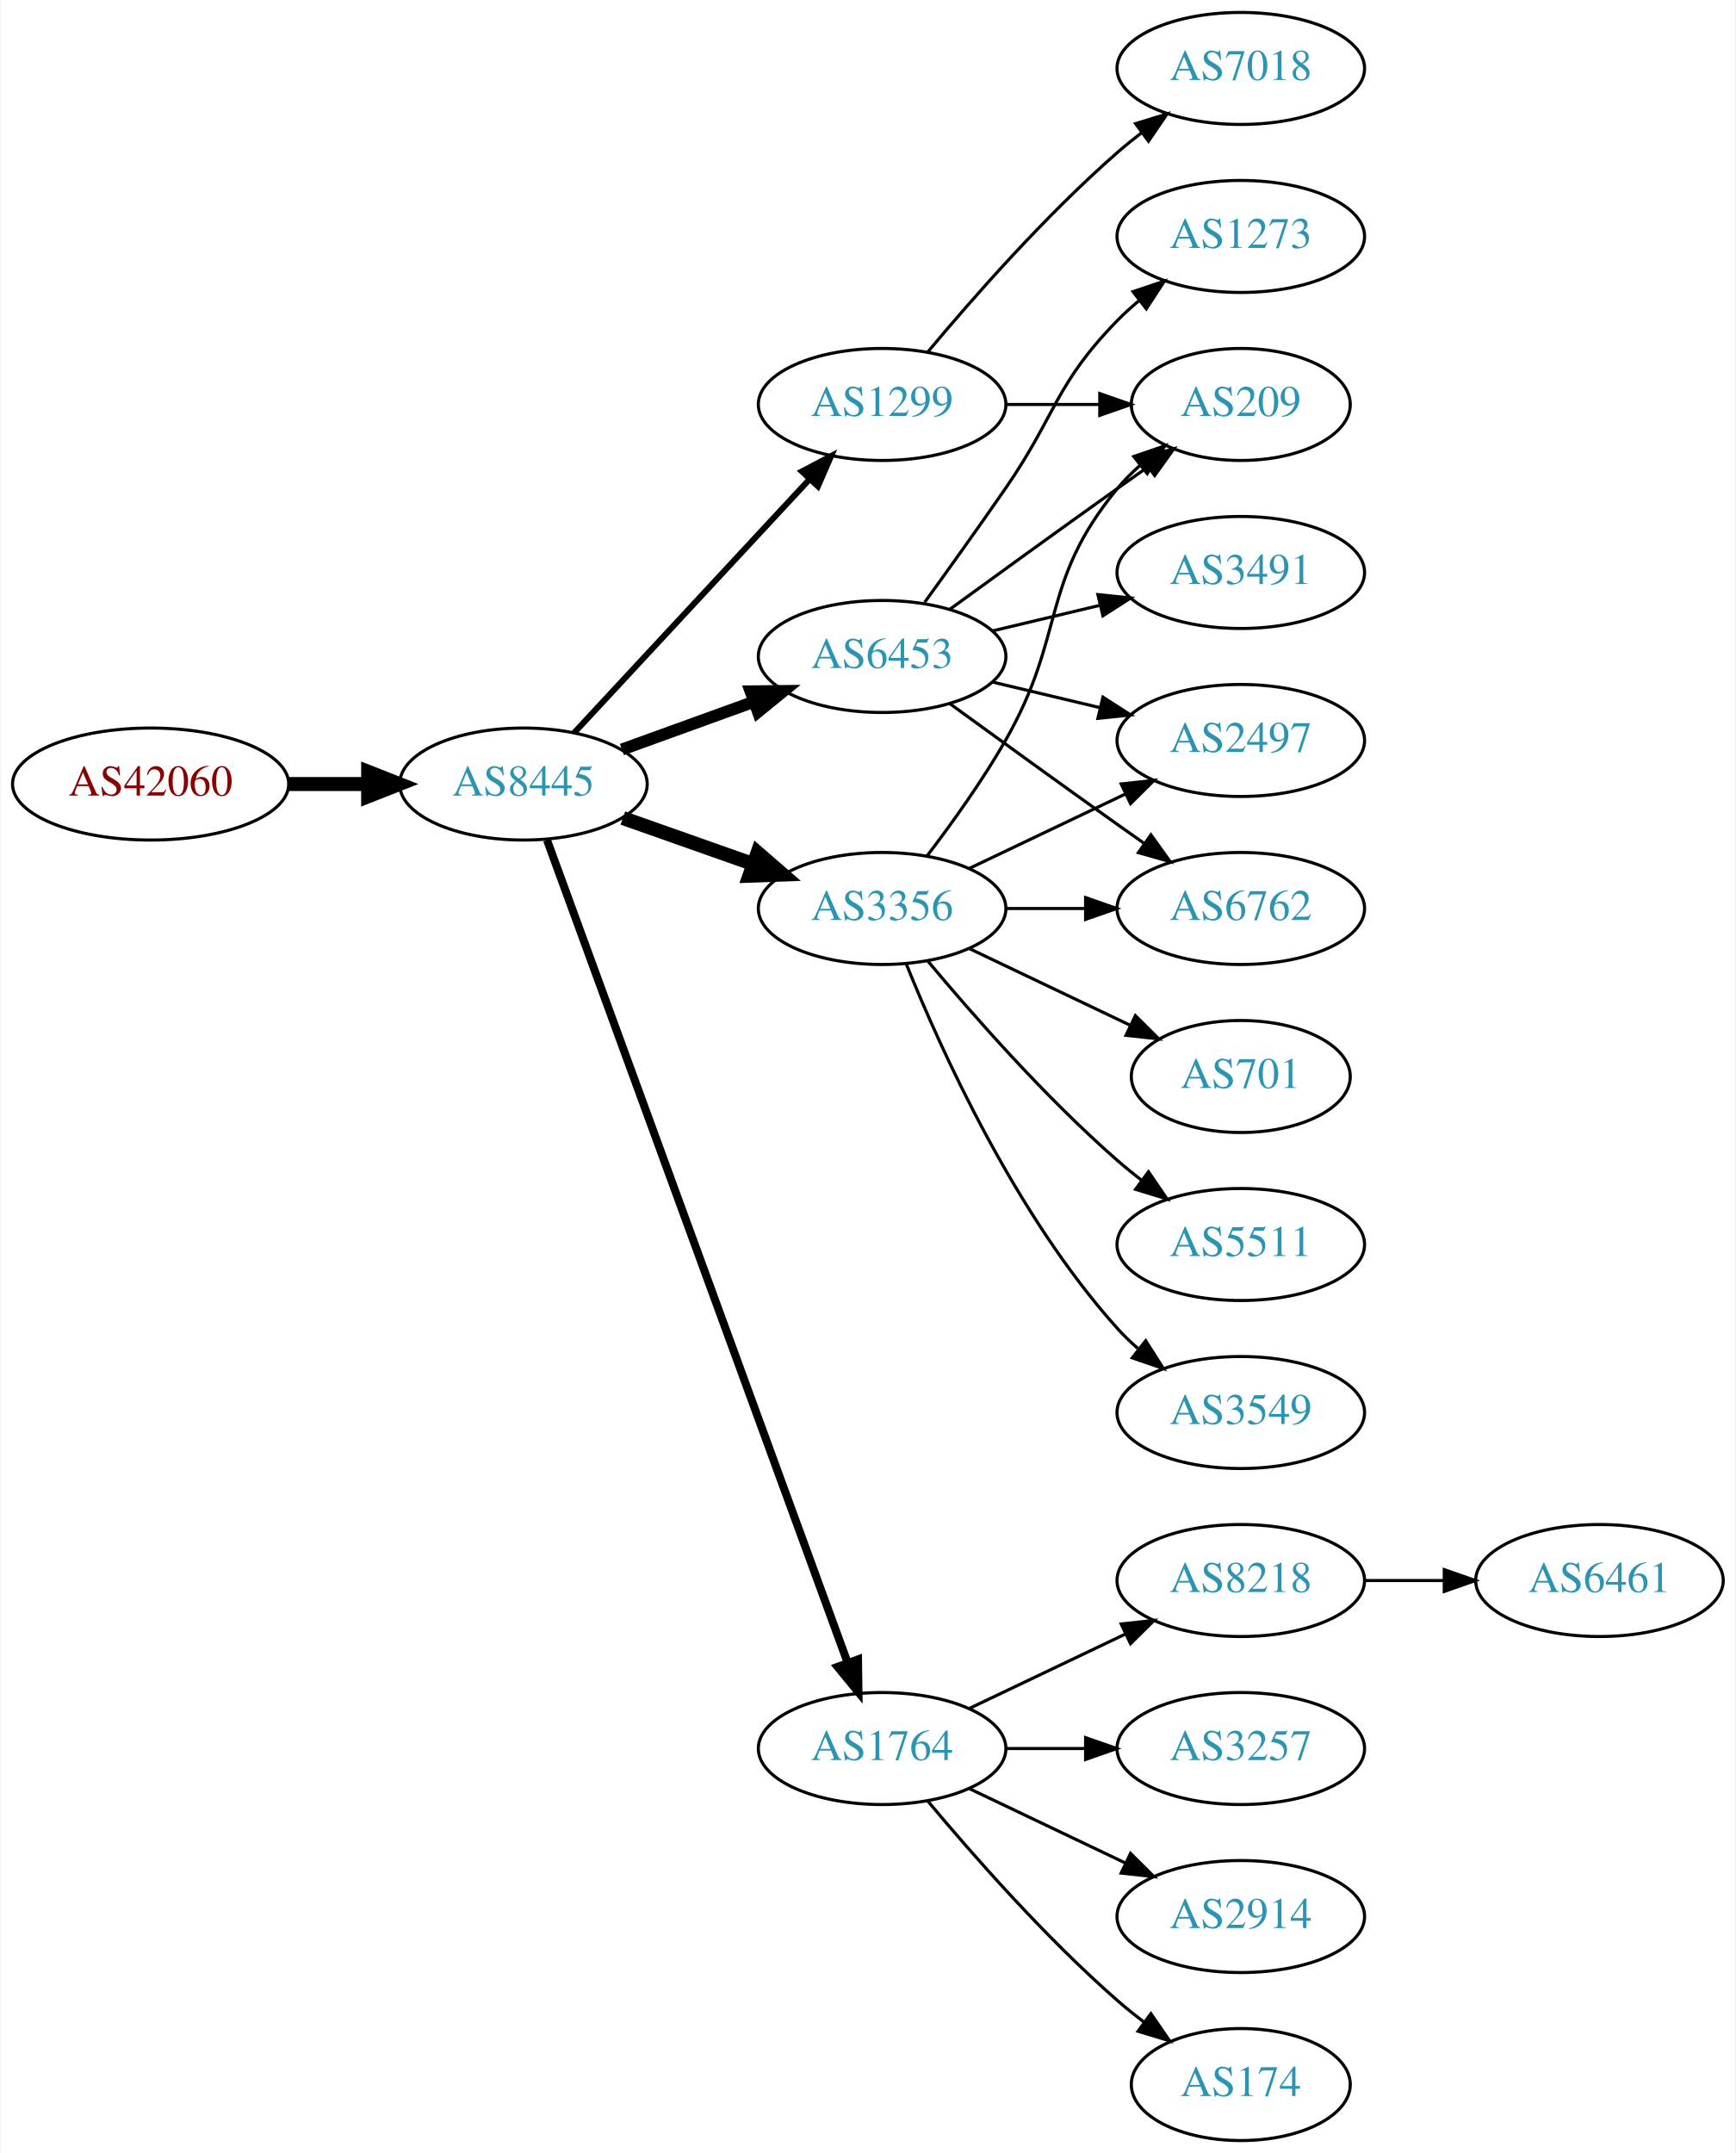
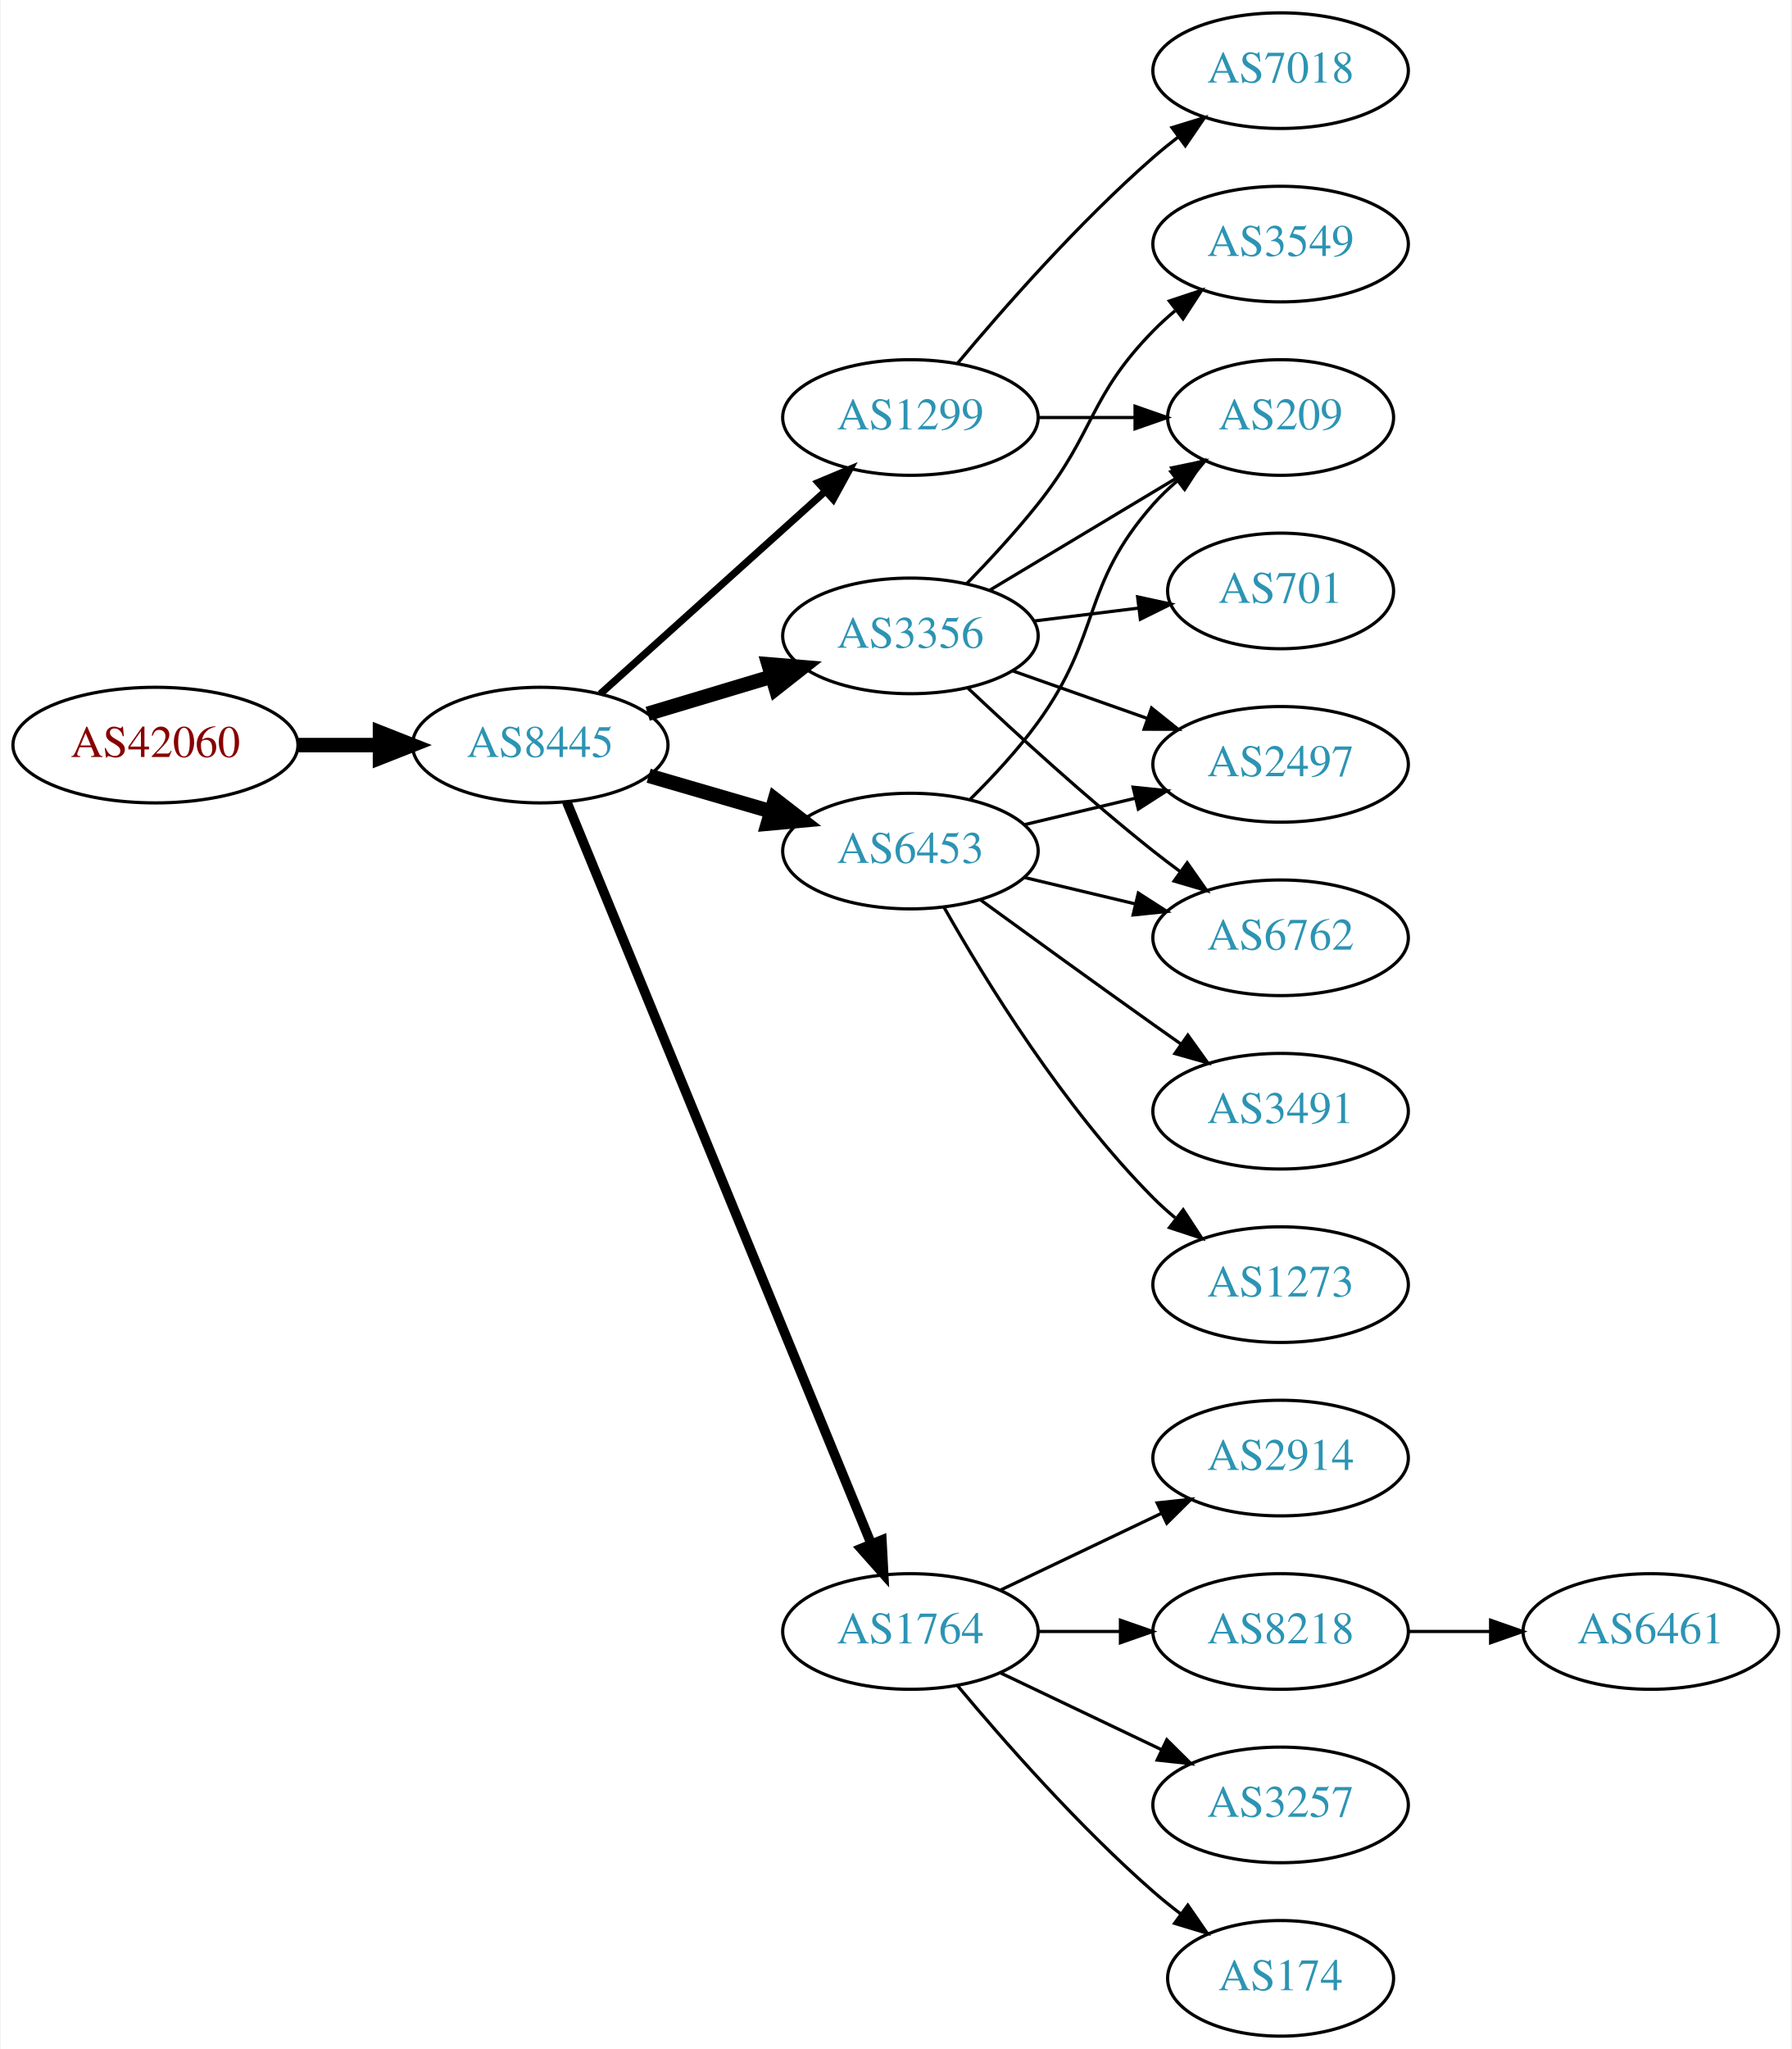
- <svg xmlns="http://www.w3.org/2000/svg" xmlns:xlink="http://www.w3.org/1999/xlink" width="558pt" height="692pt" viewBox="0.00 0.00 557.56 692.00">
-   <g id="graph0" class="graph" transform="scale(1 1) rotate(0) translate(4 688)">
-     <polygon fill="white" stroke="none" points="-4,4 -4,-688 553.564,-688 553.564,4 -4,4" />
+ <svg xmlns="http://www.w3.org/2000/svg" xmlns:xlink="http://www.w3.org/1999/xlink" width="558pt" height="638pt" viewBox="0.00 0.00 557.56 638.00">
+   <g id="graph0" class="graph" transform="scale(1 1) rotate(0) translate(4 634)">
+     <polygon fill="white" stroke="none" points="-4,4 -4,-634 553.564,-634 553.564,4 -4,4" />
    <g id="node1" class="node">
      <g id="a_node1">
        <a xlink:href="/asn/42060" xlink:title="AS42060 ~ feratel media technologies AG [AT]">
-           <ellipse fill="#ffffff" stroke="black" cx="44.196" cy="-436" rx="44.393" ry="18" />
-           <text text-anchor="middle" x="44.196" y="-432.3" font-family="Times,serif" font-size="14.00" fill="#880000">AS42060</text>
+           <ellipse fill="#ffffff" stroke="black" cx="44.196" cy="-402" rx="44.393" ry="18" />
+           <text text-anchor="middle" x="44.196" y="-398.3" font-family="Times,serif" font-size="14.00" fill="#880000">AS42060</text>
        </a>
      </g>
    </g>
    <g id="node2" class="node">
      <g id="a_node2">
        <a xlink:href="/asn/8445" xlink:title="AS8445 ~ SALZBURG-AG-AS [AT]">
-           <ellipse fill="#ffffff" stroke="black" cx="164.039" cy="-436" rx="39.794" ry="18" />
-           <text text-anchor="middle" x="164.039" y="-432.3" font-family="Times,serif" font-size="14.00" fill="#2c94b3">AS8445</text>
+           <ellipse fill="#ffffff" stroke="black" cx="164.039" cy="-402" rx="39.794" ry="18" />
+           <text text-anchor="middle" x="164.039" y="-398.3" font-family="Times,serif" font-size="14.00" fill="#2c94b3">AS8445</text>
        </a>
      </g>
    </g>
    <g id="edge1" class="edge">
-       <path fill="none" stroke="black" stroke-width="4.5" d="M88.407,-436C96.72,-436 105.482,-436 113.965,-436" />
-       <polygon fill="black" stroke="black" stroke-width="4.5" points="114.123,-439.938 124.123,-436 114.123,-432.063 114.123,-439.938" />
+       <path fill="none" stroke="black" stroke-width="4.5" d="M88.407,-402C96.72,-402 105.482,-402 113.965,-402" />
+       <polygon fill="black" stroke="black" stroke-width="4.5" points="114.123,-405.938 124.123,-402 114.123,-398.063 114.123,-405.938" />
    </g>
    <g id="node3" class="node">
      <g id="a_node3">
-         <a xlink:href="/asn/3356" xlink:title="AS3356 ~ Level 3 Parent, LLC [US]">
-           <ellipse fill="#ffffff" stroke="black" cx="279.332" cy="-396" rx="39.794" ry="18" />
-           <text text-anchor="middle" x="279.332" y="-392.3" font-family="Times,serif" font-size="14.00" fill="#2c94b3">AS3356</text>
+         <a xlink:href="/asn/1299" xlink:title="AS1299 ~ Telia Carrier [EU]">
+           <ellipse fill="#ffffff" stroke="black" cx="279.332" cy="-504" rx="39.794" ry="18" />
+           <text text-anchor="middle" x="279.332" y="-500.3" font-family="Times,serif" font-size="14.00" fill="#2c94b3">AS1299</text>
        </a>
      </g>
    </g>
    <g id="edge2" class="edge">
-       <path fill="none" stroke="black" stroke-width="4.5" d="M195.996,-425.07C208.86,-420.528 223.966,-415.195 237.702,-410.345" />
-       <polygon fill="black" stroke="black" stroke-width="4.5" points="239.293,-413.959 247.411,-406.917 236.671,-406.533 239.293,-413.959" />
+       <path fill="none" stroke="black" stroke-width="2.25" d="M182.741,-417.938C201.586,-434.904 231.577,-461.905 252.937,-481.137" />
+       <polygon fill="black" stroke="black" stroke-width="2.25" points="250.606,-483.748 260.38,-487.838 255.29,-478.546 250.606,-483.748" />
    </g>
    <g id="node4" class="node">
      <g id="a_node4">
+         <a xlink:href="/asn/3356" xlink:title="AS3356 ~ Level 3 Parent, LLC [US]">
+           <ellipse fill="#ffffff" stroke="black" cx="279.332" cy="-436" rx="39.794" ry="18" />
+           <text text-anchor="middle" x="279.332" y="-432.3" font-family="Times,serif" font-size="14.00" fill="#2c94b3">AS3356</text>
+         </a>
+       </g>
+     </g>
+     <g id="edge3" class="edge">
+       <path fill="none" stroke="black" stroke-width="4.5" d="M197.504,-411.743C209.474,-415.335 223.217,-419.46 235.935,-423.277" />
+       <polygon fill="black" stroke="black" stroke-width="4.5" points="235.152,-427.152 245.862,-426.256 237.415,-419.61 235.152,-427.152" />
+     </g>
+     <g id="node5" class="node">
+       <g id="a_node5">
        <a xlink:href="/asn/1764" xlink:title="AS1764 ~ NEXTLAYER-AS [AT]">
          <ellipse fill="#ffffff" stroke="black" cx="279.332" cy="-126" rx="39.794" ry="18" />
          <text text-anchor="middle" x="279.332" y="-122.3" font-family="Times,serif" font-size="14.00" fill="#2c94b3">AS1764</text>
        </a>
      </g>
    </g>
-     <g id="edge3" class="edge">
-       <path fill="none" stroke="black" stroke-width="2.571" d="M171.619,-417.993C190.587,-366.092 245.464,-215.936 268.239,-153.616" />
-       <polygon fill="black" stroke="black" stroke-width="2.571" points="271.587,-154.65 271.733,-144.057 265.013,-152.248 271.587,-154.65" />
-     </g>
-     <g id="node5" class="node">
-       <g id="a_node5">
-         <a xlink:href="/asn/6453" xlink:title="AS6453 ~ TATA COMMUNICATIONS (AMERICA) INC [US]">
-           <ellipse fill="#ffffff" stroke="black" cx="279.332" cy="-477" rx="39.794" ry="18" />
-           <text text-anchor="middle" x="279.332" y="-473.3" font-family="Times,serif" font-size="14.00" fill="#2c94b3">AS6453</text>
-         </a>
-       </g>
-     </g>
    <g id="edge4" class="edge">
-       <path fill="none" stroke="black" stroke-width="3.857" d="M195.697,-447.095C208.67,-451.79 223.963,-457.324 237.844,-462.348" />
-       <polygon fill="black" stroke="black" stroke-width="3.857" points="237.054,-465.784 247.648,-465.896 239.436,-459.202 237.054,-465.784" />
+       <path fill="none" stroke="black" stroke-width="3" d="M172.298,-384.315C191.556,-337.4 244.044,-209.529 267.155,-153.229" />
+       <polygon fill="black" stroke="black" stroke-width="3" points="270.427,-154.475 270.986,-143.895 263.951,-151.817 270.427,-154.475" />
    </g>
    <g id="node6" class="node">
      <g id="a_node6">
-         <a xlink:href="/asn/1299" xlink:title="AS1299 ~ Telia Carrier [EU]">
-           <ellipse fill="#ffffff" stroke="black" cx="279.332" cy="-558" rx="39.794" ry="18" />
-           <text text-anchor="middle" x="279.332" y="-554.3" font-family="Times,serif" font-size="14.00" fill="#2c94b3">AS1299</text>
+         <a xlink:href="/asn/6453" xlink:title="AS6453 ~ TATA COMMUNICATIONS (AMERICA) INC [US]">
+           <ellipse fill="#ffffff" stroke="black" cx="279.332" cy="-369" rx="39.794" ry="18" />
+           <text text-anchor="middle" x="279.332" y="-365.3" font-family="Times,serif" font-size="14.00" fill="#2c94b3">AS6453</text>
        </a>
      </g>
    </g>
    <g id="edge5" class="edge">
-       <path fill="none" stroke="black" stroke-width="1.929" d="M180.318,-452.453C199.829,-473.464 233.737,-509.978 256.108,-534.068" />
-       <polygon fill="black" stroke="black" stroke-width="1.929" points="253.563,-536.472 262.933,-541.418 258.693,-531.708 253.563,-536.472" />
+       <path fill="none" stroke="black" stroke-width="4.5" d="M197.808,-392.455C209.668,-389 223.237,-385.048 235.814,-381.384" />
+       <polygon fill="black" stroke="black" stroke-width="4.5" points="237.136,-385.101 245.636,-378.524 234.934,-377.54 237.136,-385.101" />
    </g>
    <g id="node11" class="node">
      <g id="a_node11">
        <a xlink:href="/asn/209" xlink:title="AS209 ~ CenturyLink Communications, LLC [US]">
-           <ellipse fill="#ffffff" stroke="black" cx="394.625" cy="-558" rx="35.194" ry="18" />
-           <text text-anchor="middle" x="394.625" y="-554.3" font-family="Times,serif" font-size="14.00" fill="#2c94b3">AS209</text>
-         </a>
-       </g>
-     </g>
-     <g id="edge17" class="edge">
-       <path fill="none" stroke="black" d="M293.793,-412.913C301.686,-423.27 311.535,-436.992 318.978,-450 338.543,-484.194 329.913,-500.606 354.978,-531 357.113,-533.589 359.556,-536.041 362.152,-538.334" />
-       <polygon fill="black" stroke="black" points="360.229,-541.275 370.251,-544.712 364.56,-535.775 360.229,-541.275" />
+           <ellipse fill="#ffffff" stroke="black" cx="394.625" cy="-504" rx="35.194" ry="18" />
+           <text text-anchor="middle" x="394.625" y="-500.3" font-family="Times,serif" font-size="14.00" fill="#2c94b3">AS209</text>
+         </a>
+       </g>
+     </g>
+     <g id="edge11" class="edge">
+       <path fill="none" stroke="black" d="M319.004,-504C328.709,-504 339.2,-504 349.163,-504" />
+       <polygon fill="black" stroke="black" points="349.299,-507.5 359.299,-504 349.299,-500.5 349.299,-507.5" />
    </g>
    <g id="node12" class="node">
      <g id="a_node12">
+         <a xlink:href="/asn/7018" xlink:title="AS7018 ~ AT&amp;T Services, Inc. [US]">
+           <ellipse fill="#ffffff" stroke="black" cx="394.625" cy="-612" rx="39.794" ry="18" />
+           <text text-anchor="middle" x="394.625" y="-608.3" font-family="Times,serif" font-size="14.00" fill="#2c94b3">AS7018</text>
+         </a>
+       </g>
+     </g>
+     <g id="edge12" class="edge">
+       <path fill="none" stroke="black" d="M293.962,-520.817C308.244,-537.929 331.791,-564.745 354.978,-585 357.444,-587.154 360.082,-589.294 362.78,-591.372" />
+       <polygon fill="black" stroke="black" points="360.805,-594.264 370.934,-597.37 364.953,-588.625 360.805,-594.264" />
+     </g>
+     <g id="node7" class="node">
+       <g id="a_node7">
+         <a xlink:href="/asn/3549" xlink:title="AS3549 ~ Level 3 Parent, LLC [US]">
+           <ellipse fill="#ffffff" stroke="black" cx="394.625" cy="-558" rx="39.794" ry="18" />
+           <text text-anchor="middle" x="394.625" y="-554.3" font-family="Times,serif" font-size="14.00" fill="#2c94b3">AS3549</text>
+         </a>
+       </g>
+     </g>
+     <g id="edge6" class="edge">
+       <path fill="none" stroke="black" d="M296.786,-452.185C303.909,-459.506 312.158,-468.426 318.978,-477 336.934,-499.574 334.806,-510.383 354.978,-531 357.071,-533.139 359.354,-535.218 361.731,-537.21" />
+       <polygon fill="black" stroke="black" points="359.974,-540.275 370.031,-543.611 364.249,-534.732 359.974,-540.275" />
+     </g>
+     <g id="node8" class="node">
+       <g id="a_node8">
+         <a xlink:href="/asn/701" xlink:title="AS701 ~ UUNET [US]">
+           <ellipse fill="#ffffff" stroke="black" cx="394.625" cy="-450" rx="35.194" ry="18" />
+           <text text-anchor="middle" x="394.625" y="-446.3" font-family="Times,serif" font-size="14.00" fill="#2c94b3">AS701</text>
+         </a>
+       </g>
+     </g>
+     <g id="edge7" class="edge">
+       <path fill="none" stroke="black" d="M317.742,-440.623C328.194,-441.915 339.638,-443.329 350.397,-444.658" />
+       <polygon fill="black" stroke="black" points="350.094,-448.147 360.447,-445.9 350.952,-441.2 350.094,-448.147" />
+     </g>
+     <g id="node9" class="node">
+       <g id="a_node9">
        <a xlink:href="/asn/2497" xlink:title="AS2497 ~ Internet Initiative Japan Inc. [JP]">
-           <ellipse fill="#ffffff" stroke="black" cx="394.625" cy="-450" rx="39.794" ry="18" />
-           <text text-anchor="middle" x="394.625" y="-446.3" font-family="Times,serif" font-size="14.00" fill="#2c94b3">AS2497</text>
-         </a>
-       </g>
-     </g>
-     <g id="edge21" class="edge">
-       <path fill="none" stroke="black" d="M307.468,-408.934C322.462,-416.081 341.283,-425.052 357.506,-432.785" />
-       <polygon fill="black" stroke="black" points="356.177,-436.028 366.71,-437.171 359.188,-429.709 356.177,-436.028" />
+           <ellipse fill="#ffffff" stroke="black" cx="394.625" cy="-396" rx="39.794" ry="18" />
+           <text text-anchor="middle" x="394.625" y="-392.3" font-family="Times,serif" font-size="14.00" fill="#2c94b3">AS2497</text>
+         </a>
+       </g>
+     </g>
+     <g id="edge8" class="edge">
+       <path fill="none" stroke="black" d="M311.289,-425.07C324.153,-420.528 339.259,-415.195 352.995,-410.345" />
+       <polygon fill="black" stroke="black" points="354.44,-413.547 362.704,-406.917 352.109,-406.946 354.44,-413.547" />
+     </g>
+     <g id="node10" class="node">
+       <g id="a_node10">
+         <a xlink:href="/asn/6762" xlink:title="AS6762 ~ TELECOM ITALIA SPARKLE S.p.A. [IT]">
+           <ellipse fill="#ffffff" stroke="black" cx="394.625" cy="-342" rx="39.794" ry="18" />
+           <text text-anchor="middle" x="394.625" y="-338.3" font-family="Times,serif" font-size="14.00" fill="#2c94b3">AS6762</text>
+         </a>
+       </g>
+     </g>
+     <g id="edge9" class="edge">
+       <path fill="none" stroke="black" d="M297.307,-419.68C312.109,-405.716 334.378,-385.342 354.978,-369 357.689,-366.849 360.559,-364.672 363.461,-362.537" />
+       <polygon fill="black" stroke="black" points="365.535,-365.356 371.62,-356.683 361.455,-359.669 365.535,-365.356" />
+     </g>
+     <g id="edge10" class="edge">
+       <path fill="none" stroke="black" d="M304.082,-450.255C321.033,-460.429 343.998,-474.214 362.427,-485.275" />
+       <polygon fill="black" stroke="black" points="360.688,-488.313 371.064,-490.459 364.291,-482.311 360.688,-488.313" />
+     </g>
+     <g id="node13" class="node">
+       <g id="a_node13">
+         <a xlink:href="/asn/2914" xlink:title="AS2914 ~ NTT America, Inc. [US]">
+           <ellipse fill="#ffffff" stroke="black" cx="394.625" cy="-180" rx="39.794" ry="18" />
+           <text text-anchor="middle" x="394.625" y="-176.3" font-family="Times,serif" font-size="14.00" fill="#2c94b3">AS2914</text>
+         </a>
+       </g>
+     </g>
+     <g id="edge13" class="edge">
+       <path fill="none" stroke="black" d="M307.468,-138.934C322.462,-146.081 341.283,-155.052 357.506,-162.785" />
+       <polygon fill="black" stroke="black" points="356.177,-166.028 366.71,-167.171 359.188,-159.709 356.177,-166.028" />
    </g>
    <g id="node14" class="node">
      <g id="a_node14">
-         <a xlink:href="/asn/6762" xlink:title="AS6762 ~ TELECOM ITALIA SPARKLE S.p.A. [IT]">
-           <ellipse fill="#ffffff" stroke="black" cx="394.625" cy="-396" rx="39.794" ry="18" />
-           <text text-anchor="middle" x="394.625" y="-392.3" font-family="Times,serif" font-size="14.00" fill="#2c94b3">AS6762</text>
-         </a>
-       </g>
-     </g>
-     <g id="edge18" class="edge">
-       <path fill="none" stroke="black" d="M319.004,-396C327.207,-396 335.971,-396 344.503,-396" />
-       <polygon fill="black" stroke="black" points="344.742,-399.5 354.742,-396 344.742,-392.5 344.742,-399.5" />
-     </g>
-     <g id="node17" class="node">
-       <g id="a_node17">
-         <a xlink:href="/asn/701" xlink:title="AS701 ~ UUNET [US]">
-           <ellipse fill="#ffffff" stroke="black" cx="394.625" cy="-342" rx="35.194" ry="18" />
-           <text text-anchor="middle" x="394.625" y="-338.3" font-family="Times,serif" font-size="14.00" fill="#2c94b3">AS701</text>
-         </a>
-       </g>
-     </g>
-     <g id="edge16" class="edge">
-       <path fill="none" stroke="black" d="M307.468,-383.066C322.9,-375.71 342.385,-366.423 358.92,-358.541" />
-       <polygon fill="black" stroke="black" points="360.741,-361.551 368.262,-354.089 357.729,-355.232 360.741,-361.551" />
-     </g>
-     <g id="node18" class="node">
-       <g id="a_node18">
-         <a xlink:href="/asn/5511" xlink:title="AS5511 ~ Orange S.A. [FR]">
-           <ellipse fill="#ffffff" stroke="black" cx="394.625" cy="-288" rx="39.794" ry="18" />
-           <text text-anchor="middle" x="394.625" y="-284.3" font-family="Times,serif" font-size="14.00" fill="#2c94b3">AS5511</text>
-         </a>
-       </g>
-     </g>
-     <g id="edge19" class="edge">
-       <path fill="none" stroke="black" d="M293.962,-379.183C308.244,-362.071 331.791,-335.255 354.978,-315 357.444,-312.846 360.082,-310.706 362.78,-308.628" />
-       <polygon fill="black" stroke="black" points="364.953,-311.375 370.934,-302.63 360.805,-305.736 364.953,-311.375" />
-     </g>
-     <g id="node19" class="node">
-       <g id="a_node19">
-         <a xlink:href="/asn/3549" xlink:title="AS3549 ~ Level 3 Parent, LLC [US]">
-           <ellipse fill="#ffffff" stroke="black" cx="394.625" cy="-234" rx="39.794" ry="18" />
-           <text text-anchor="middle" x="394.625" y="-230.3" font-family="Times,serif" font-size="14.00" fill="#2c94b3">AS3549</text>
-         </a>
-       </g>
-     </g>
-     <g id="edge20" class="edge">
-       <path fill="none" stroke="black" d="M287.079,-378.213C298.13,-350.757 322.184,-297.422 354.978,-261 356.98,-258.776 359.199,-256.637 361.532,-254.603" />
-       <polygon fill="black" stroke="black" points="364.062,-257.065 369.751,-248.127 359.73,-251.567 364.062,-257.065" />
-     </g>
-     <g id="node7" class="node">
-       <g id="a_node7">
+         <a xlink:href="/asn/8218" xlink:title="AS8218 ~ legacy Neotelecoms [FR]">
+           <ellipse fill="#ffffff" stroke="black" cx="394.625" cy="-126" rx="39.794" ry="18" />
+           <text text-anchor="middle" x="394.625" y="-122.3" font-family="Times,serif" font-size="14.00" fill="#2c94b3">AS8218</text>
+         </a>
+       </g>
+     </g>
+     <g id="edge14" class="edge">
+       <path fill="none" stroke="black" d="M319.004,-126C327.207,-126 335.971,-126 344.503,-126" />
+       <polygon fill="black" stroke="black" points="344.742,-129.5 354.742,-126 344.742,-122.5 344.742,-129.5" />
+     </g>
+     <g id="node15" class="node">
+       <g id="a_node15">
+         <a xlink:href="/asn/3257" xlink:title="AS3257 ~ GTT [DE]">
+           <ellipse fill="#ffffff" stroke="black" cx="394.625" cy="-72" rx="39.794" ry="18" />
+           <text text-anchor="middle" x="394.625" y="-68.3" font-family="Times,serif" font-size="14.00" fill="#2c94b3">AS3257</text>
+         </a>
+       </g>
+     </g>
+     <g id="edge15" class="edge">
+       <path fill="none" stroke="black" d="M307.468,-113.066C322.462,-105.919 341.283,-96.948 357.506,-89.215" />
+       <polygon fill="black" stroke="black" points="359.188,-92.291 366.71,-84.829 356.177,-85.972 359.188,-92.291" />
+     </g>
+     <g id="node16" class="node">
+       <g id="a_node16">
        <a xlink:href="/asn/174" xlink:title="AS174 ~ Cogent Communications [US]">
          <ellipse fill="#ffffff" stroke="black" cx="394.625" cy="-18" rx="35.194" ry="18" />
          <text text-anchor="middle" x="394.625" y="-14.3" font-family="Times,serif" font-size="14.00" fill="#2c94b3">AS174</text>
        </a>
      </g>
    </g>
-     <g id="edge6" class="edge">
+     <g id="edge16" class="edge">
      <path fill="none" stroke="black" d="M293.962,-109.183C308.244,-92.071 331.791,-65.255 354.978,-45 357.648,-42.668 360.521,-40.352 363.451,-38.114" />
      <polygon fill="black" stroke="black" points="365.729,-40.784 371.742,-32.061 361.602,-35.13 365.729,-40.784" />
    </g>
-     <g id="node8" class="node">
-       <g id="a_node8">
-         <a xlink:href="/asn/8218" xlink:title="AS8218 ~ legacy Neotelecoms [FR]">
-           <ellipse fill="#ffffff" stroke="black" cx="394.625" cy="-180" rx="39.794" ry="18" />
-           <text text-anchor="middle" x="394.625" y="-176.3" font-family="Times,serif" font-size="14.00" fill="#2c94b3">AS8218</text>
-         </a>
-       </g>
-     </g>
-     <g id="edge7" class="edge">
-       <path fill="none" stroke="black" d="M307.468,-138.934C322.462,-146.081 341.283,-155.052 357.506,-162.785" />
-       <polygon fill="black" stroke="black" points="356.177,-166.028 366.71,-167.171 359.188,-159.709 356.177,-166.028" />
-     </g>
-     <g id="node9" class="node">
-       <g id="a_node9">
-         <a xlink:href="/asn/3257" xlink:title="AS3257 ~ GTT [DE]">
-           <ellipse fill="#ffffff" stroke="black" cx="394.625" cy="-126" rx="39.794" ry="18" />
-           <text text-anchor="middle" x="394.625" y="-122.3" font-family="Times,serif" font-size="14.00" fill="#2c94b3">AS3257</text>
-         </a>
-       </g>
-     </g>
-     <g id="edge8" class="edge">
-       <path fill="none" stroke="black" d="M319.004,-126C327.207,-126 335.971,-126 344.503,-126" />
-       <polygon fill="black" stroke="black" points="344.742,-129.5 354.742,-126 344.742,-122.5 344.742,-129.5" />
-     </g>
-     <g id="node10" class="node">
-       <g id="a_node10">
-         <a xlink:href="/asn/2914" xlink:title="AS2914 ~ NTT America, Inc. [US]">
-           <ellipse fill="#ffffff" stroke="black" cx="394.625" cy="-72" rx="39.794" ry="18" />
-           <text text-anchor="middle" x="394.625" y="-68.3" font-family="Times,serif" font-size="14.00" fill="#2c94b3">AS2914</text>
-         </a>
-       </g>
-     </g>
-     <g id="edge9" class="edge">
-       <path fill="none" stroke="black" d="M307.468,-113.066C322.462,-105.919 341.283,-96.948 357.506,-89.215" />
-       <polygon fill="black" stroke="black" points="359.188,-92.291 366.71,-84.829 356.177,-85.972 359.188,-92.291" />
-     </g>
-     <g id="edge10" class="edge">
-       <path fill="none" stroke="black" d="M301.18,-492.222C316.114,-503.091 336.727,-518.025 354.978,-531 358.188,-533.282 361.557,-535.661 364.912,-538.018" />
-       <polygon fill="black" stroke="black" points="362.924,-540.899 373.123,-543.77 366.94,-535.166 362.924,-540.899" />
-     </g>
-     <g id="edge11" class="edge">
-       <path fill="none" stroke="black" d="M314.939,-468.752C325.81,-466.162 337.964,-463.265 349.407,-460.538" />
-       <polygon fill="black" stroke="black" points="350.313,-463.92 359.229,-458.197 348.69,-457.111 350.313,-463.92" />
-     </g>
-     <g id="node13" class="node">
-       <g id="a_node13">
+     <g id="edge18" class="edge">
+       <path fill="none" stroke="black" d="M314.939,-377.248C325.81,-379.838 337.964,-382.735 349.407,-385.462" />
+       <polygon fill="black" stroke="black" points="348.69,-388.889 359.229,-387.803 350.313,-382.08 348.69,-388.889" />
+     </g>
+     <g id="edge21" class="edge">
+       <path fill="none" stroke="black" d="M314.939,-360.752C325.81,-358.162 337.964,-355.265 349.407,-352.538" />
+       <polygon fill="black" stroke="black" points="350.313,-355.92 359.229,-350.197 348.69,-349.111 350.313,-355.92" />
+     </g>
+     <g id="edge22" class="edge">
+       <path fill="none" stroke="black" d="M298.007,-385.185C305.02,-392.12 312.855,-400.558 318.978,-409 339.057,-436.681 332.328,-451.38 354.978,-477 357.201,-479.514 359.703,-481.915 362.338,-484.176" />
+       <polygon fill="black" stroke="black" points="360.448,-487.14 370.494,-490.505 364.739,-481.609 360.448,-487.14" />
+     </g>
+     <g id="node18" class="node">
+       <g id="a_node18">
        <a xlink:href="/asn/3491" xlink:title="AS3491 ~ PCCW Global, Inc. [US]">
-           <ellipse fill="#ffffff" stroke="black" cx="394.625" cy="-504" rx="39.794" ry="18" />
-           <text text-anchor="middle" x="394.625" y="-500.3" font-family="Times,serif" font-size="14.00" fill="#2c94b3">AS3491</text>
-         </a>
-       </g>
-     </g>
-     <g id="edge12" class="edge">
-       <path fill="none" stroke="black" d="M314.939,-485.248C325.81,-487.838 337.964,-490.735 349.407,-493.462" />
-       <polygon fill="black" stroke="black" points="348.69,-496.889 359.229,-495.803 350.313,-490.08 348.69,-496.889" />
-     </g>
-     <g id="edge13" class="edge">
-       <path fill="none" stroke="black" d="M301.18,-461.778C316.114,-450.909 336.727,-435.975 354.978,-423 357.799,-420.995 360.742,-418.915 363.69,-416.841" />
-       <polygon fill="black" stroke="black" points="365.736,-419.681 371.914,-411.074 361.717,-413.95 365.736,-419.681" />
-     </g>
-     <g id="node15" class="node">
-       <g id="a_node15">
+           <ellipse fill="#ffffff" stroke="black" cx="394.625" cy="-288" rx="39.794" ry="18" />
+           <text text-anchor="middle" x="394.625" y="-284.3" font-family="Times,serif" font-size="14.00" fill="#2c94b3">AS3491</text>
+         </a>
+       </g>
+     </g>
+     <g id="edge19" class="edge">
+       <path fill="none" stroke="black" d="M301.18,-353.778C316.114,-342.909 336.727,-327.975 354.978,-315 357.799,-312.995 360.742,-310.915 363.69,-308.841" />
+       <polygon fill="black" stroke="black" points="365.736,-311.681 371.914,-303.074 361.717,-305.95 365.736,-311.681" />
+     </g>
+     <g id="node19" class="node">
+       <g id="a_node19">
        <a xlink:href="/asn/1273" xlink:title="AS1273 ~ Vodafone Group PLC [EU]">
-           <ellipse fill="#ffffff" stroke="black" cx="394.625" cy="-612" rx="39.794" ry="18" />
-           <text text-anchor="middle" x="394.625" y="-608.3" font-family="Times,serif" font-size="14.00" fill="#2c94b3">AS1273</text>
-         </a>
-       </g>
-     </g>
-     <g id="edge14" class="edge">
-       <path fill="none" stroke="black" d="M293.011,-494.406C300.626,-504.937 310.459,-518.67 318.978,-531 335.374,-554.731 334.806,-564.383 354.978,-585 357.071,-587.139 359.354,-589.218 361.731,-591.21" />
-       <polygon fill="black" stroke="black" points="359.974,-594.275 370.031,-597.611 364.249,-588.732 359.974,-594.275" />
-     </g>
-     <g id="edge22" class="edge">
-       <path fill="none" stroke="black" d="M319.004,-558C328.709,-558 339.2,-558 349.163,-558" />
-       <polygon fill="black" stroke="black" points="349.299,-561.5 359.299,-558 349.299,-554.5 349.299,-561.5" />
-     </g>
-     <g id="node20" class="node">
-       <g id="a_node20">
-         <a xlink:href="/asn/7018" xlink:title="AS7018 ~ AT&amp;T Services, Inc. [US]">
-           <ellipse fill="#ffffff" stroke="black" cx="394.625" cy="-666" rx="39.794" ry="18" />
-           <text text-anchor="middle" x="394.625" y="-662.3" font-family="Times,serif" font-size="14.00" fill="#2c94b3">AS7018</text>
-         </a>
-       </g>
-     </g>
-     <g id="edge23" class="edge">
-       <path fill="none" stroke="black" d="M293.962,-574.817C308.244,-591.929 331.791,-618.745 354.978,-639 357.444,-641.154 360.082,-643.294 362.78,-645.372" />
-       <polygon fill="black" stroke="black" points="360.805,-648.264 370.934,-651.37 364.953,-642.625 360.805,-648.264" />
-     </g>
-     <g id="node16" class="node">
-       <g id="a_node16">
+           <ellipse fill="#ffffff" stroke="black" cx="394.625" cy="-234" rx="39.794" ry="18" />
+           <text text-anchor="middle" x="394.625" y="-230.3" font-family="Times,serif" font-size="14.00" fill="#2c94b3">AS1273</text>
+         </a>
+       </g>
+     </g>
+     <g id="edge20" class="edge">
+       <path fill="none" stroke="black" d="M289.791,-351.51C302.573,-328.904 327.005,-289.114 354.978,-261 357.089,-258.879 359.385,-256.812 361.77,-254.829" />
+       <polygon fill="black" stroke="black" points="364.286,-257.31 370.086,-248.444 360.023,-251.758 364.286,-257.31" />
+     </g>
+     <g id="node17" class="node">
+       <g id="a_node17">
        <a xlink:href="/asn/6461" xlink:title="AS6461 ~ Zayo Bandwidth [US]">
-           <ellipse fill="#ffffff" stroke="black" cx="509.918" cy="-180" rx="39.794" ry="18" />
-           <text text-anchor="middle" x="509.918" y="-176.3" font-family="Times,serif" font-size="14.00" fill="#2c94b3">AS6461</text>
-         </a>
-       </g>
-     </g>
-     <g id="edge15" class="edge">
-       <path fill="none" stroke="black" d="M434.297,-180C442.5,-180 451.264,-180 459.796,-180" />
-       <polygon fill="black" stroke="black" points="460.035,-183.5 470.035,-180 460.035,-176.5 460.035,-183.5" />
+           <ellipse fill="#ffffff" stroke="black" cx="509.918" cy="-126" rx="39.794" ry="18" />
+           <text text-anchor="middle" x="509.918" y="-122.3" font-family="Times,serif" font-size="14.00" fill="#2c94b3">AS6461</text>
+         </a>
+       </g>
+     </g>
+     <g id="edge17" class="edge">
+       <path fill="none" stroke="black" d="M434.297,-126C442.5,-126 451.264,-126 459.796,-126" />
+       <polygon fill="black" stroke="black" points="460.035,-129.5 470.035,-126 460.035,-122.5 460.035,-129.5" />
    </g>
  </g>
</svg>
